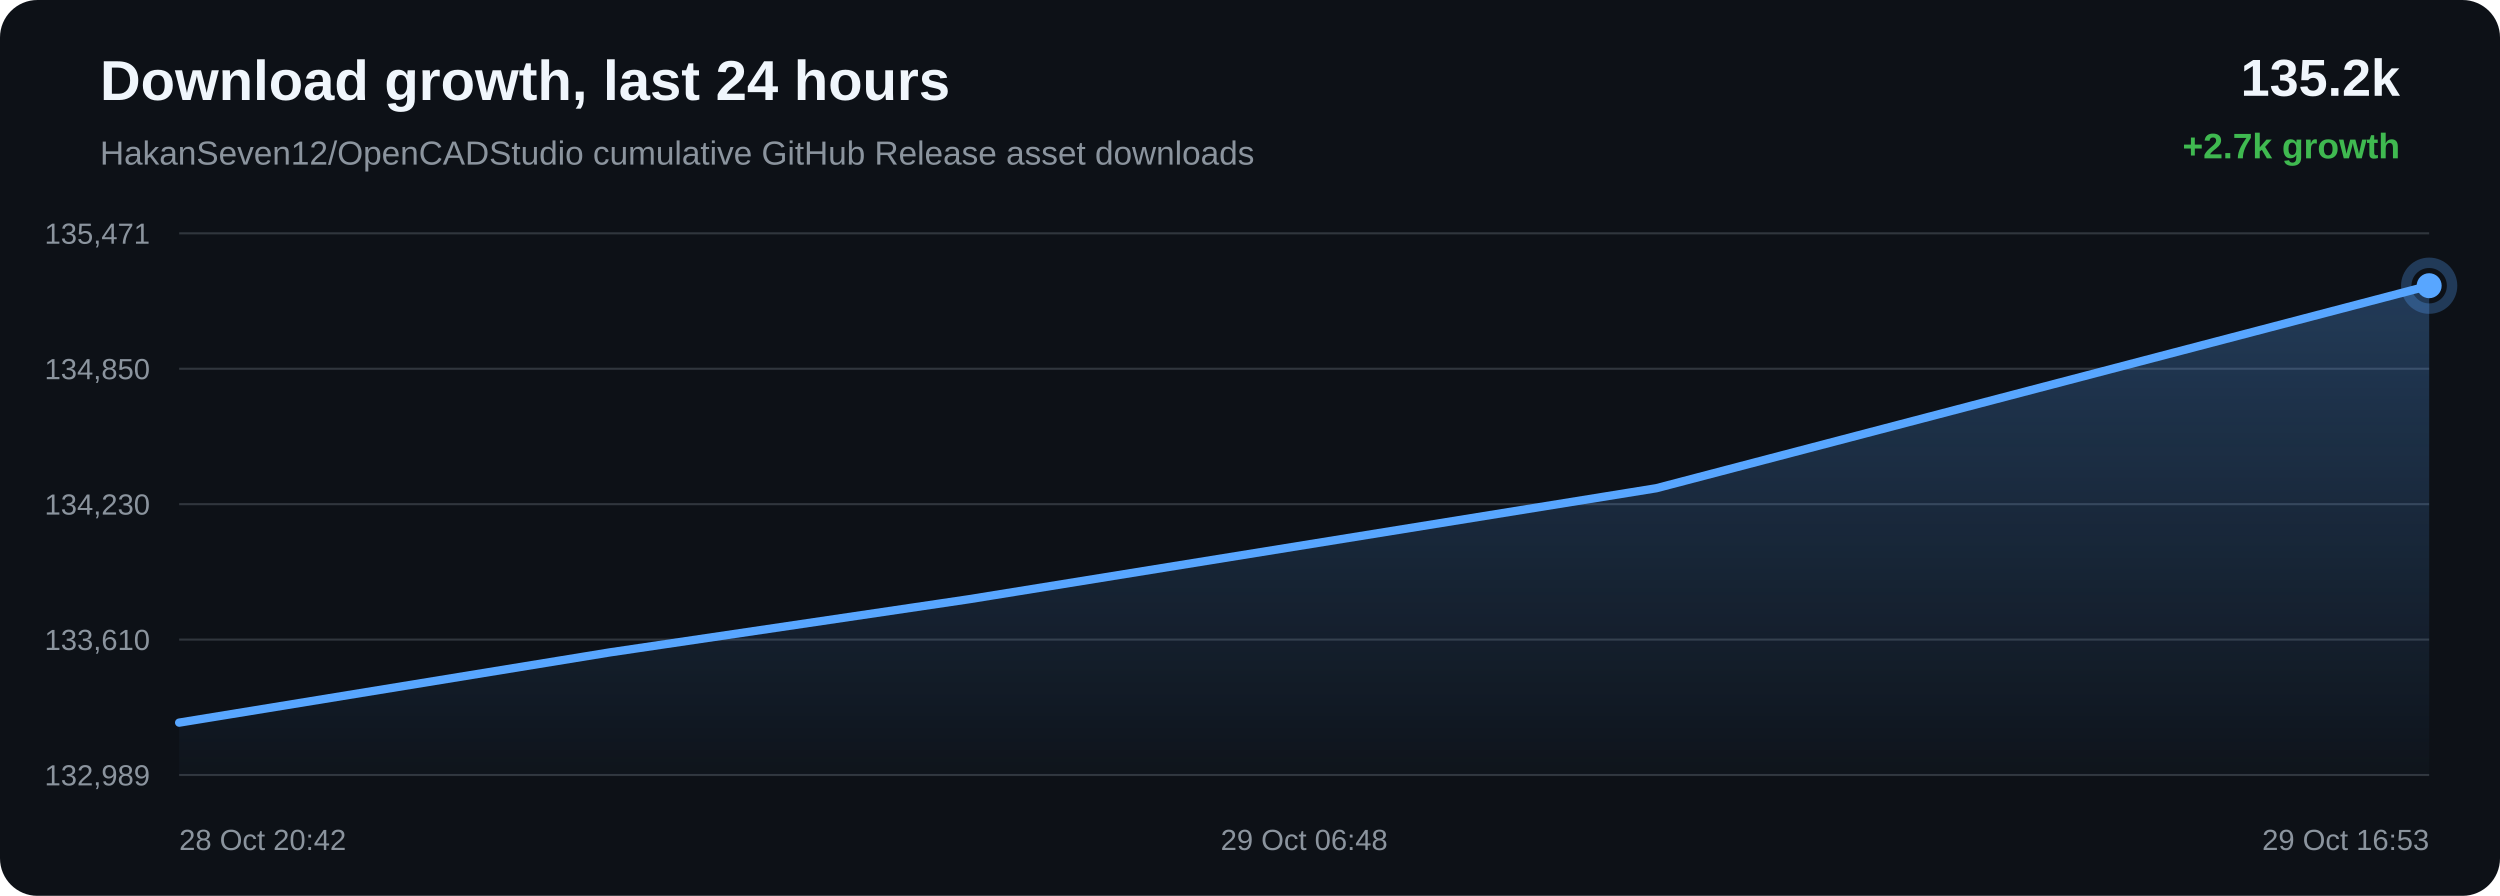
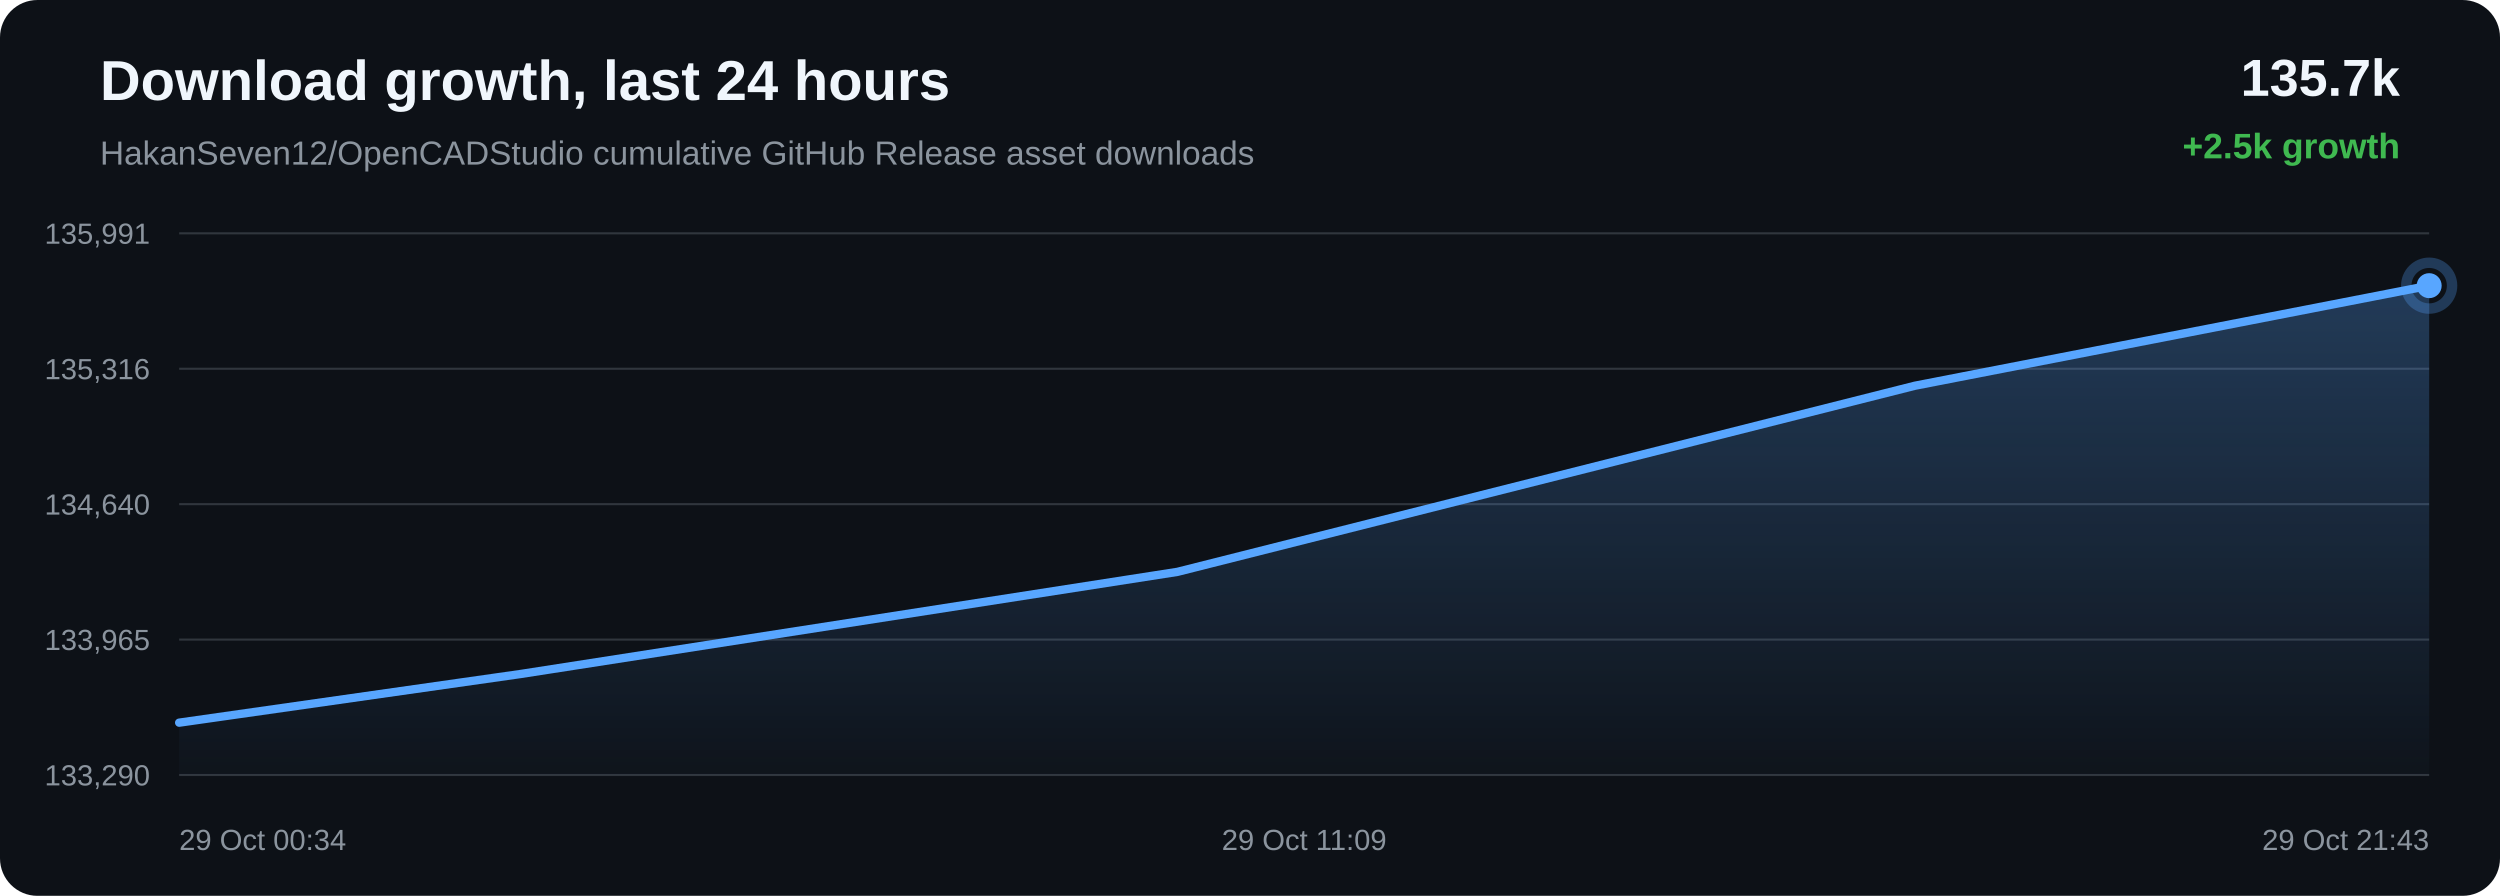
<svg xmlns="http://www.w3.org/2000/svg" width="1200" height="430" viewBox="0 0 1200 430">
  <defs>
    <linearGradient id="area" x1="0" x2="0" y1="0" y2="1">
      <stop offset="0%" stop-color="#58a6ff" stop-opacity="0.28" />
      <stop offset="100%" stop-color="#58a6ff" stop-opacity="0.02" />
    </linearGradient>
  </defs>
  <rect width="100%" height="100%" rx="18" fill="#0d1117" />
  <text x="48" y="48" fill="#f0f6fc" font-family="Arial, sans-serif" font-size="27" font-weight="700">Download growth, last 24 hours</text>
  <text x="48" y="79" fill="#8b949e" font-family="Arial, sans-serif" font-size="16">HakanSeven12/OpenCADStudio cumulative GitHub Release asset downloads</text>
-   <text x="1152" y="46" text-anchor="end" fill="#f0f6fc" font-family="Arial, sans-serif" font-size="25" font-weight="700">135.2k</text>
-   <text x="1152" y="76" text-anchor="end" fill="#3fb950" font-family="Arial, sans-serif" font-size="17" font-weight="700">+2.7k growth</text>
+   <text x="1152" y="46" text-anchor="end" fill="#f0f6fc" font-family="Arial, sans-serif" font-size="25" font-weight="700">135.7k</text>
+   <text x="1152" y="76" text-anchor="end" fill="#3fb950" font-family="Arial, sans-serif" font-size="17" font-weight="700">+2.5k growth</text>
  <line x1="86" y1="112.00" x2="1166" y2="112.00" stroke="#30363d" stroke-width="1" />
  <line x1="86" y1="177.00" x2="1166" y2="177.00" stroke="#30363d" stroke-width="1" />
  <line x1="86" y1="242.00" x2="1166" y2="242.00" stroke="#30363d" stroke-width="1" />
  <line x1="86" y1="307.00" x2="1166" y2="307.00" stroke="#30363d" stroke-width="1" />
  <line x1="86" y1="372.00" x2="1166" y2="372.00" stroke="#30363d" stroke-width="1" />
-   <text x="72" y="117.00" text-anchor="end" fill="#8b949e" font-family="Arial, sans-serif" font-size="14">135,471</text>
-   <text x="72" y="182.00" text-anchor="end" fill="#8b949e" font-family="Arial, sans-serif" font-size="14">134,850</text>
-   <text x="72" y="247.00" text-anchor="end" fill="#8b949e" font-family="Arial, sans-serif" font-size="14">134,230</text>
-   <text x="72" y="312.00" text-anchor="end" fill="#8b949e" font-family="Arial, sans-serif" font-size="14">133,610</text>
-   <text x="72" y="377.00" text-anchor="end" fill="#8b949e" font-family="Arial, sans-serif" font-size="14">132,989</text>
-   <path d="M 86.00 346.86 L 292.81 313.13 L 464.84 287.67 L 795.03 234.35 L 1166.00 137.14 L 1166.00 372.00 L 86.00 372.00 Z" fill="url(#area)" />
-   <path d="M 86.00 346.86 L 292.81 313.13 L 464.84 287.67 L 795.03 234.35 L 1166.00 137.14" fill="none" stroke="#58a6ff" stroke-width="4" stroke-linecap="round" stroke-linejoin="round" />
-   <circle cx="1166.00" cy="137.14" r="6" fill="#58a6ff" />
-   <circle cx="1166.00" cy="137.14" r="11" fill="none" stroke="#58a6ff" stroke-opacity="0.28" stroke-width="5" />
-   <text x="86.00" y="408" text-anchor="start" fill="#8b949e" font-family="Arial, sans-serif" font-size="14">28 Oct 20:42</text>
-   <text x="626.00" y="408" text-anchor="middle" fill="#8b949e" font-family="Arial, sans-serif" font-size="14">29 Oct 06:48</text>
-   <text x="1166.00" y="408" text-anchor="end" fill="#8b949e" font-family="Arial, sans-serif" font-size="14">29 Oct 16:53</text>
+   <text x="72" y="117.00" text-anchor="end" fill="#8b949e" font-family="Arial, sans-serif" font-size="14">135,991</text>
+   <text x="72" y="182.00" text-anchor="end" fill="#8b949e" font-family="Arial, sans-serif" font-size="14">135,316</text>
+   <text x="72" y="247.00" text-anchor="end" fill="#8b949e" font-family="Arial, sans-serif" font-size="14">134,640</text>
+   <text x="72" y="312.00" text-anchor="end" fill="#8b949e" font-family="Arial, sans-serif" font-size="14">133,965</text>
+   <text x="72" y="377.00" text-anchor="end" fill="#8b949e" font-family="Arial, sans-serif" font-size="14">133,290</text>
+   <path d="M 86.00 346.88 L 250.14 323.48 L 565.17 274.49 L 919.12 185.16 L 1166.00 137.12 L 1166.00 372.00 L 86.00 372.00 Z" fill="url(#area)" />
+   <path d="M 86.00 346.88 L 250.14 323.48 L 565.17 274.49 L 919.12 185.16 L 1166.00 137.12" fill="none" stroke="#58a6ff" stroke-width="4" stroke-linecap="round" stroke-linejoin="round" />
+   <circle cx="1166.00" cy="137.12" r="6" fill="#58a6ff" />
+   <circle cx="1166.00" cy="137.12" r="11" fill="none" stroke="#58a6ff" stroke-opacity="0.28" stroke-width="5" />
+   <text x="86.00" y="408" text-anchor="start" fill="#8b949e" font-family="Arial, sans-serif" font-size="14">29 Oct 00:34</text>
+   <text x="626.00" y="408" text-anchor="middle" fill="#8b949e" font-family="Arial, sans-serif" font-size="14">29 Oct 11:09</text>
+   <text x="1166.00" y="408" text-anchor="end" fill="#8b949e" font-family="Arial, sans-serif" font-size="14">29 Oct 21:43</text>
</svg>
